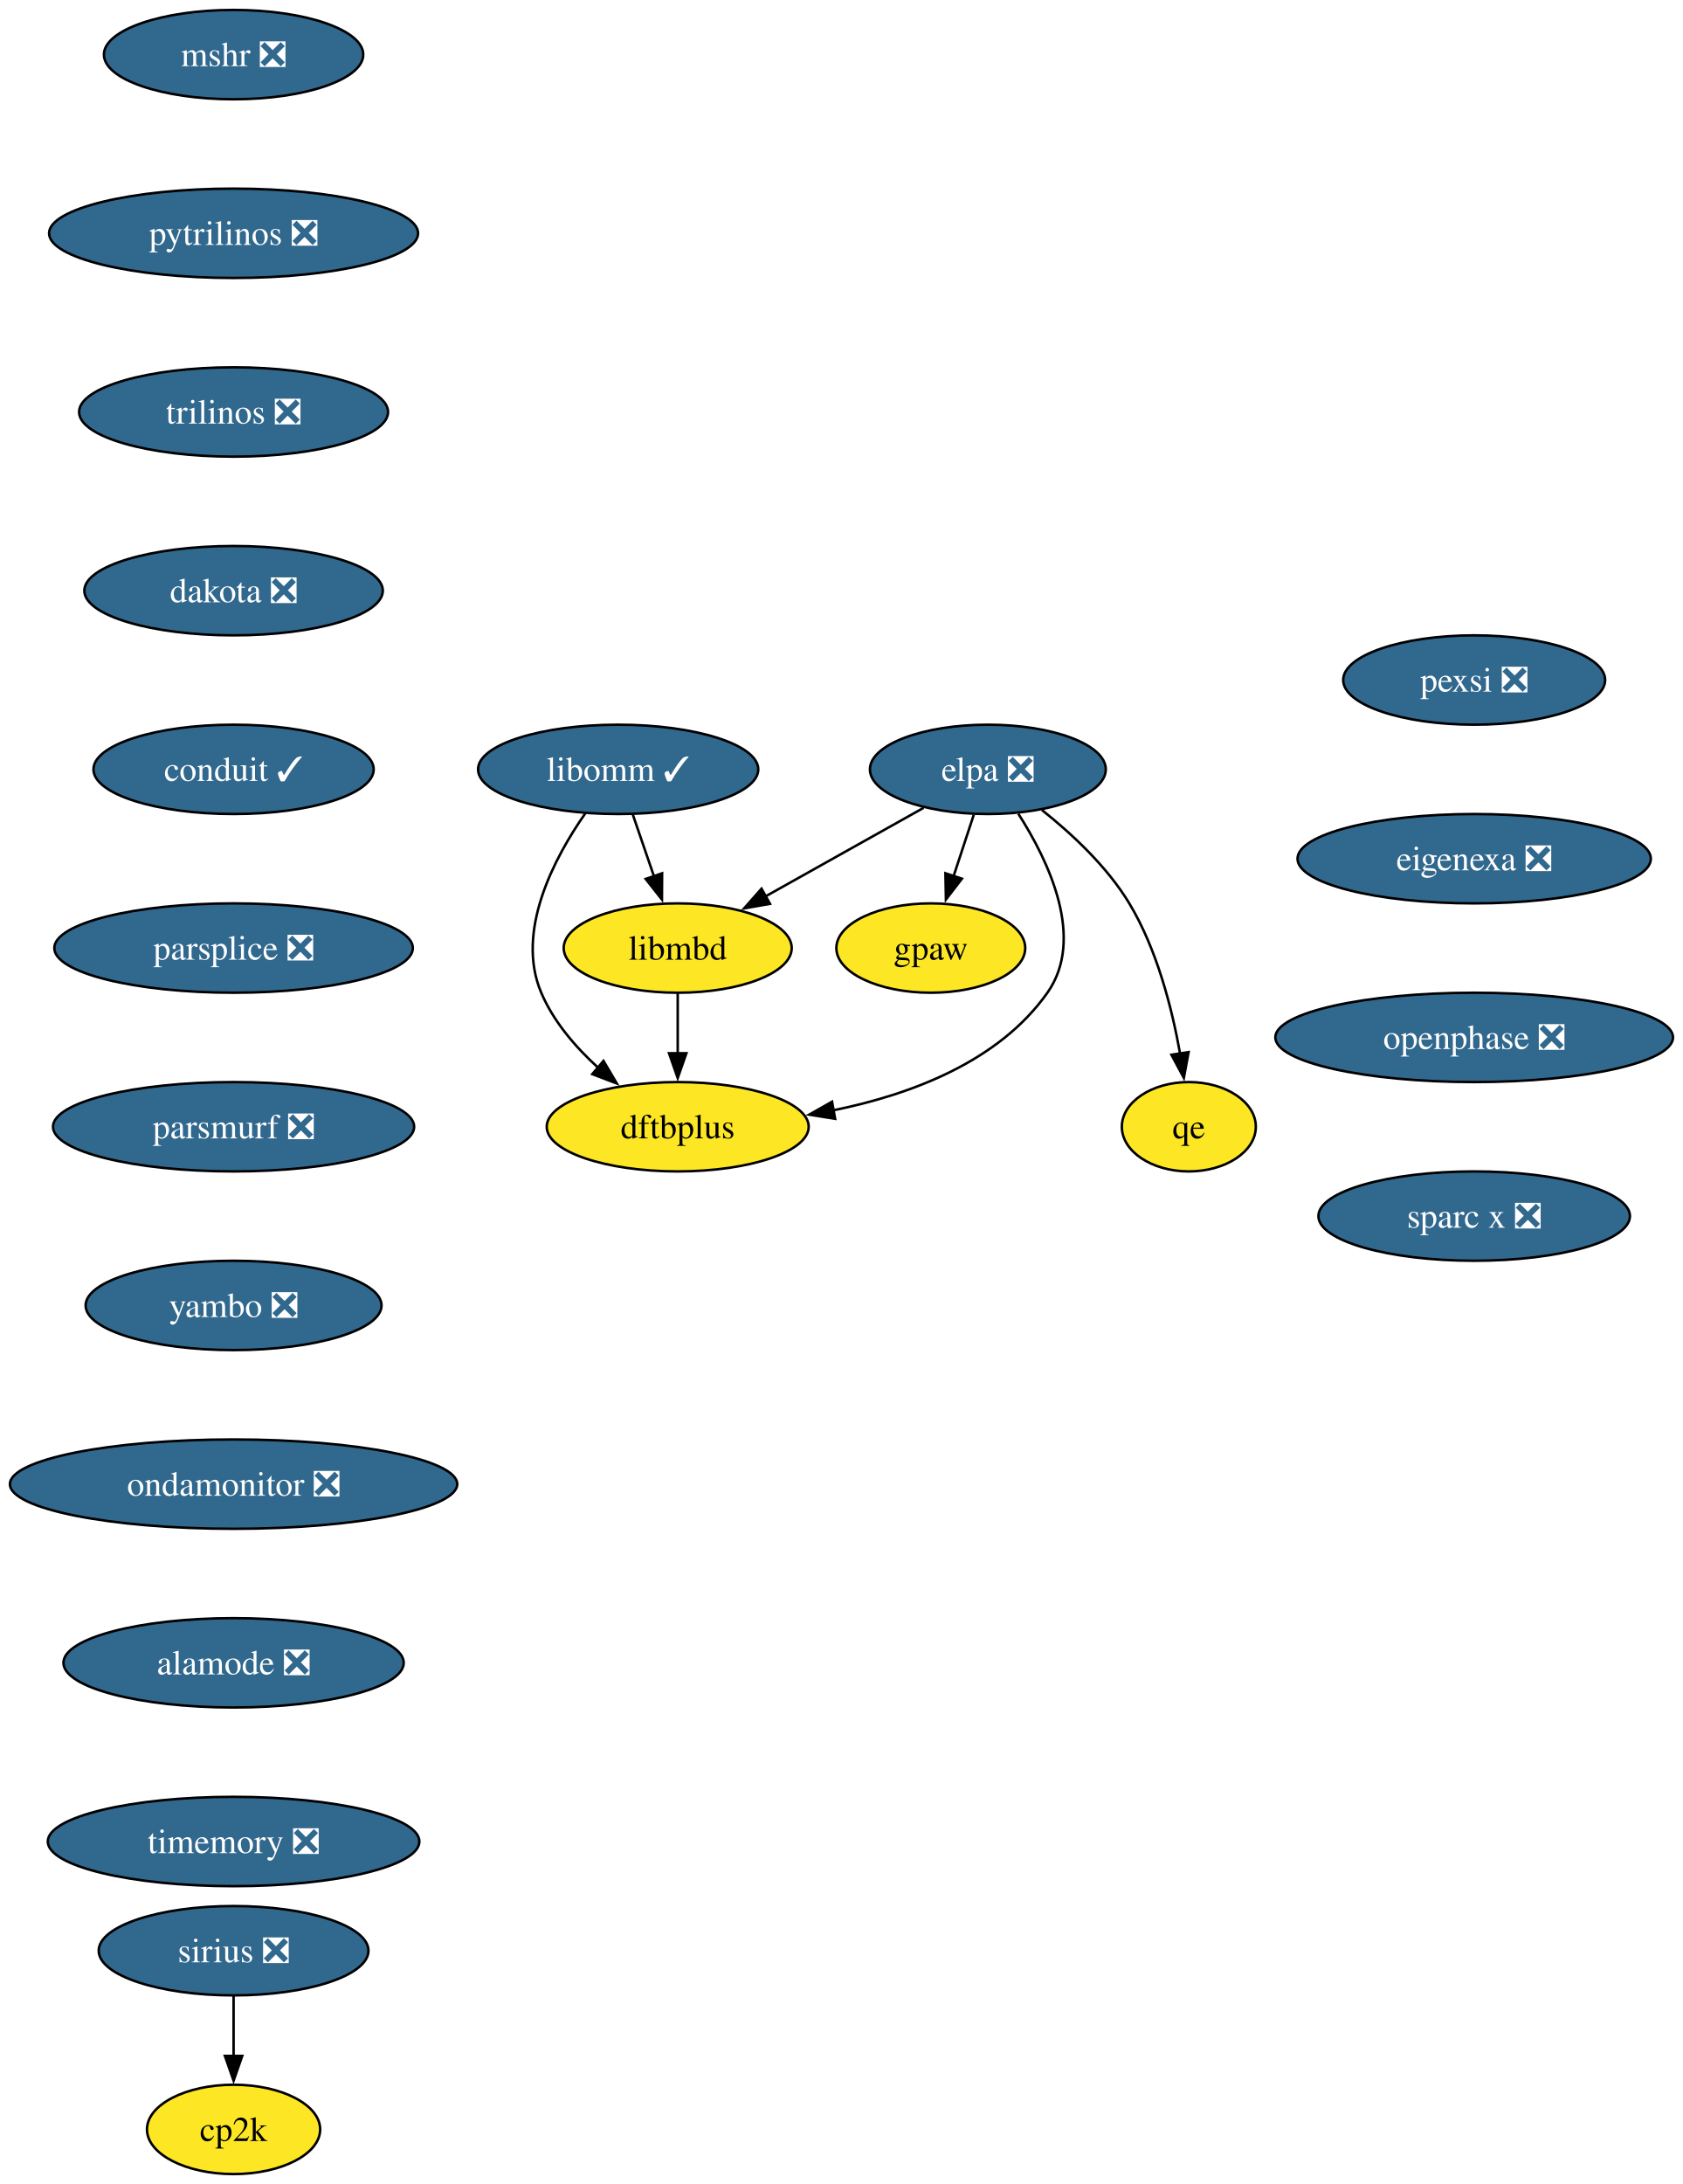
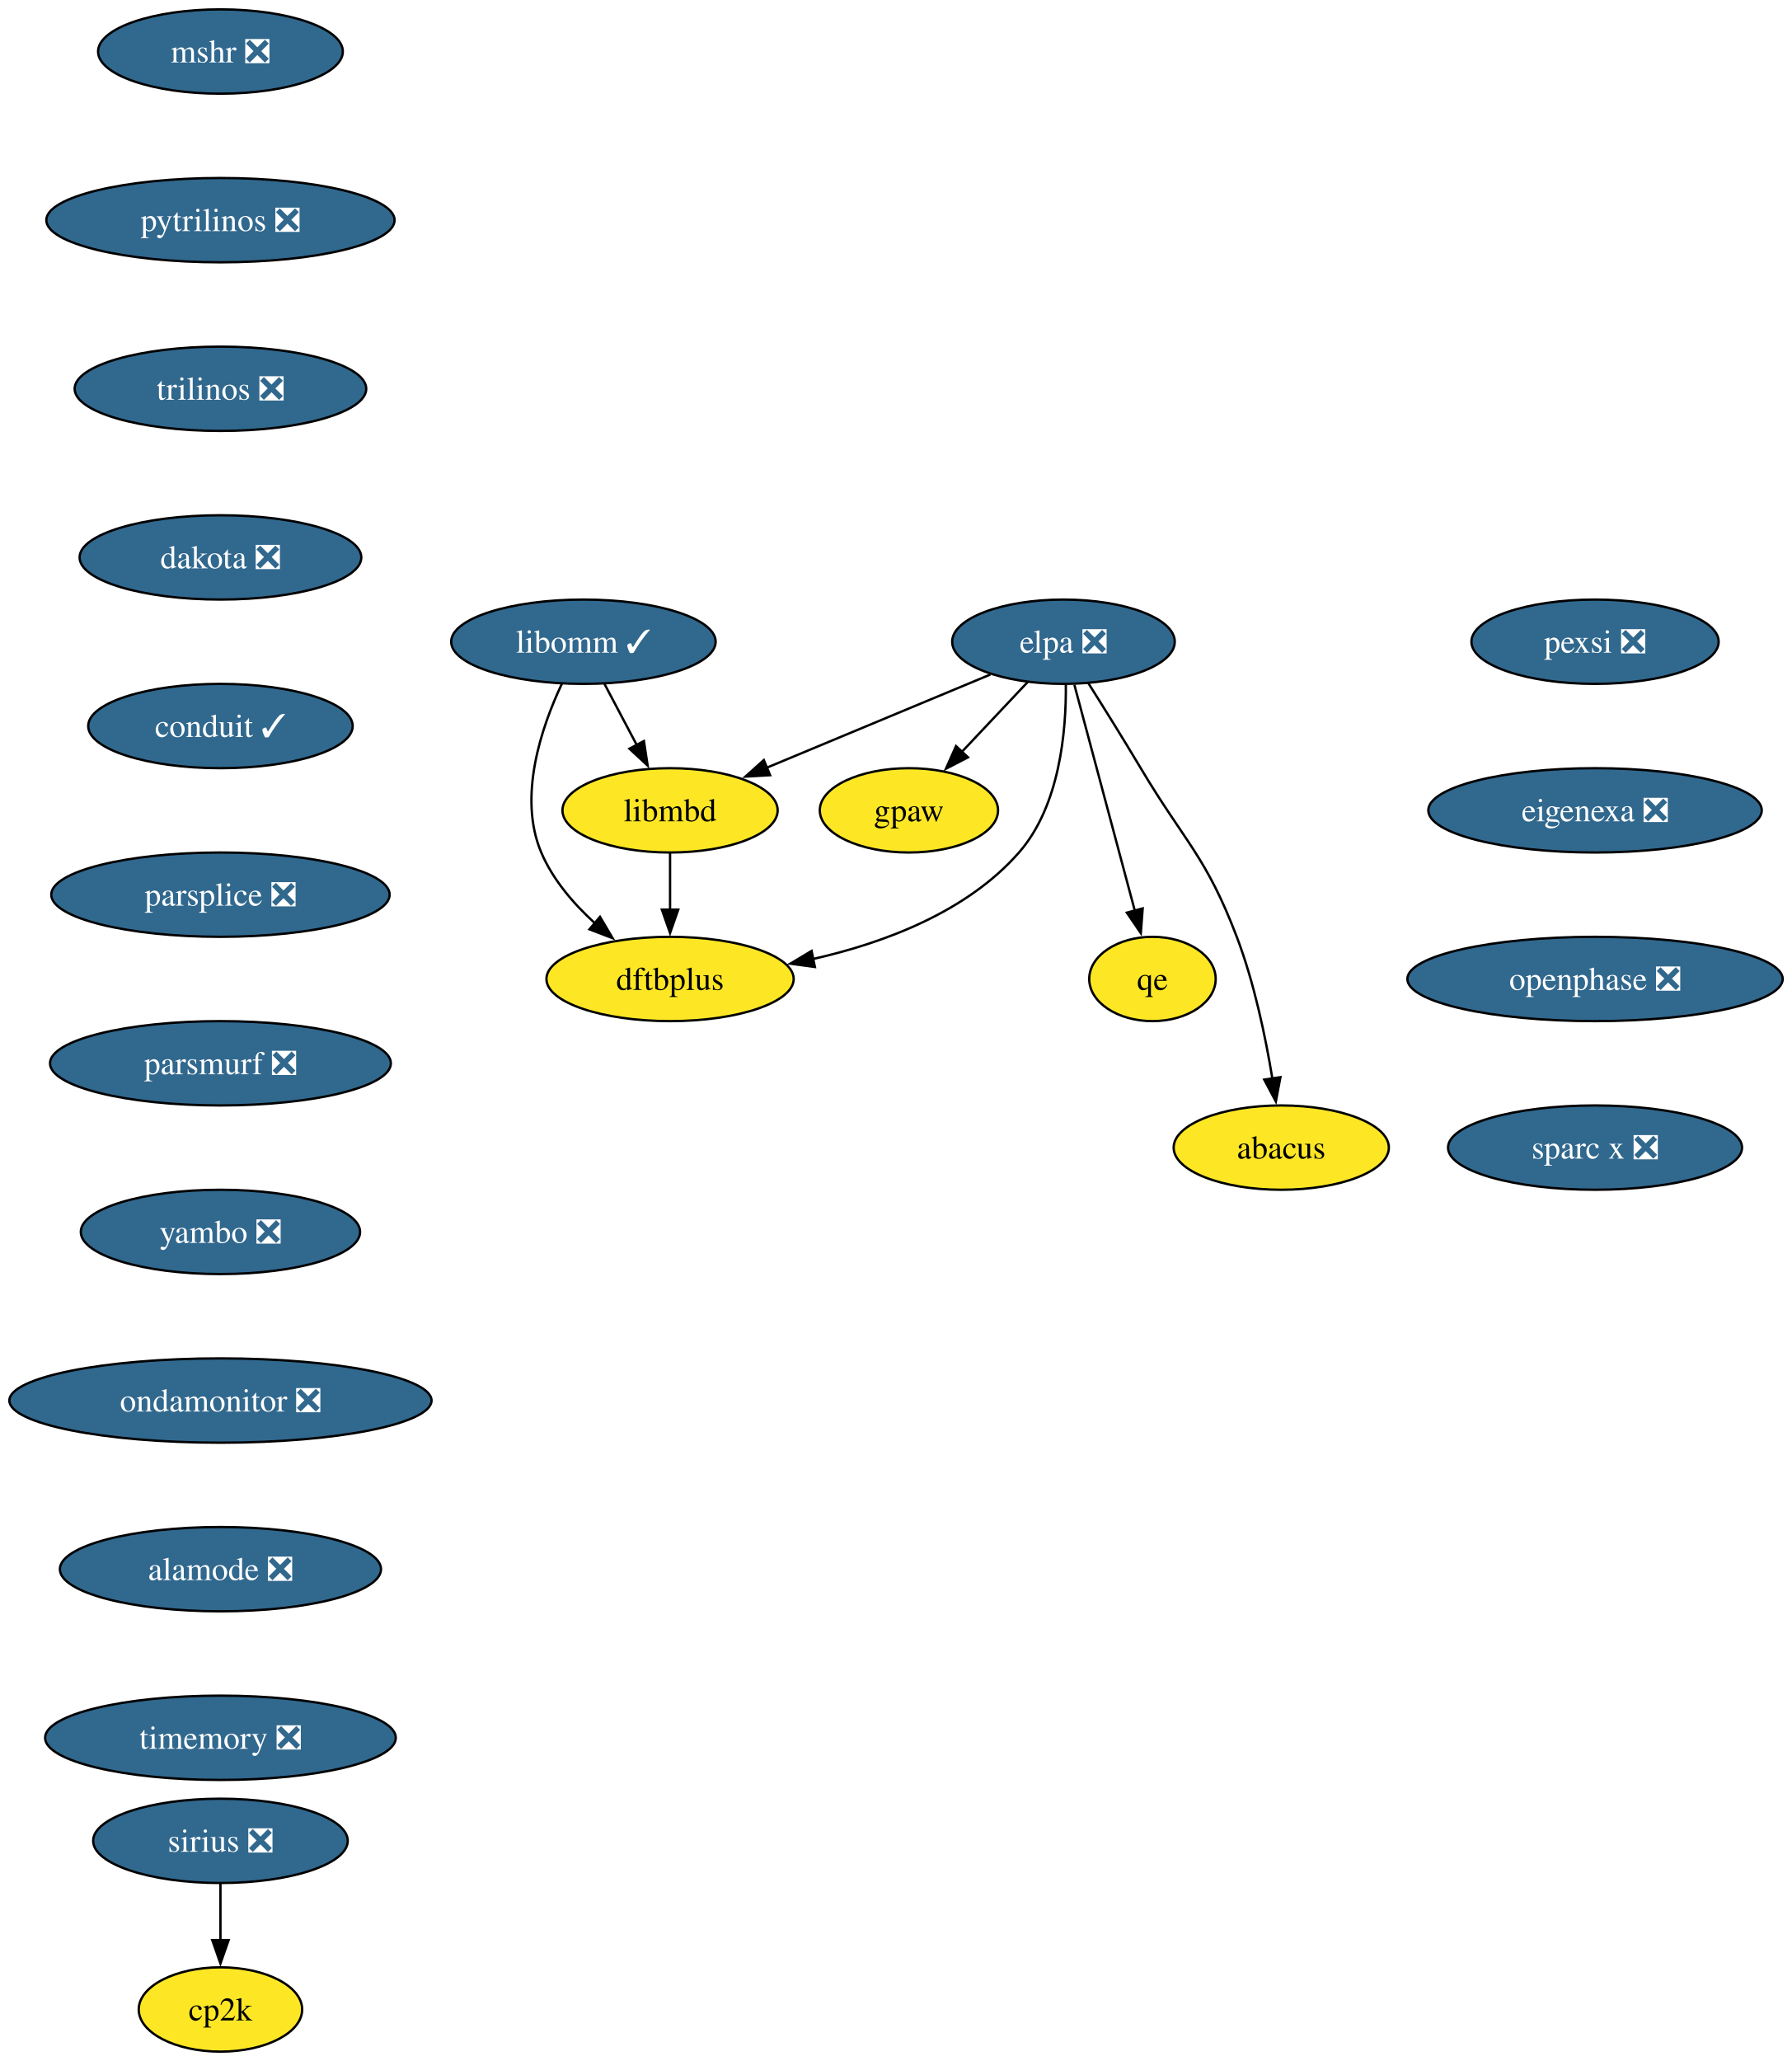
- <svg xmlns="http://www.w3.org/2000/svg" xmlns:xlink="http://www.w3.org/1999/xlink" width="678pt" height="880pt" viewBox="0.00 0.00 678.00 880.00">
+ <svg xmlns="http://www.w3.org/2000/svg" xmlns:xlink="http://www.w3.org/1999/xlink" width="765pt" height="880pt" viewBox="0.00 0.00 765.00 880.00">
  <g id="graph0" class="graph" transform="scale(1 1) rotate(0) translate(4 876)">
-     <polygon fill="white" stroke="none" points="-4,4 -4,-876 674.28,-876 674.28,4 -4,4" />
+     <polygon fill="white" stroke="none" points="-4,4 -4,-876 761.28,-876 761.28,4 -4,4" />
    <g id="node1" class="node">
      <g id="a_node1">
        <a xlink:href="https://github.com/conda-forge/mshr-feedstock/pull/37" xlink:title="mshr ❎">
          <ellipse fill="#31688e" stroke="black" cx="90.14" cy="-854" rx="52.26" ry="18" />
          <text xml:space="preserve" text-anchor="middle" x="90.14" y="-849.33" font-family="Times,serif" font-size="14.00" fill="white">mshr ❎</text>
        </a>
      </g>
    </g>
    <g id="node2" class="node">
      <g id="a_node2">
        <a xlink:href="https://github.com/conda-forge/pytrilinos-feedstock/pull/56" xlink:title="pytrilinos ❎">
          <ellipse fill="#31688e" stroke="black" cx="90.14" cy="-782" rx="74.36" ry="18" />
          <text xml:space="preserve" text-anchor="middle" x="90.14" y="-777.33" font-family="Times,serif" font-size="14.00" fill="white">pytrilinos ❎</text>
        </a>
      </g>
    </g>
    <g id="node3" class="node">
      <g id="a_node3">
        <a xlink:href="https://github.com/conda-forge/trilinos-feedstock/pull/47" xlink:title="trilinos ❎">
          <ellipse fill="#31688e" stroke="black" cx="90.14" cy="-710" rx="62.26" ry="18" />
          <text xml:space="preserve" text-anchor="middle" x="90.14" y="-705.33" font-family="Times,serif" font-size="14.00" fill="white">trilinos ❎</text>
        </a>
      </g>
    </g>
    <g id="node4" class="node">
      <g id="a_node4">
        <a xlink:href="https://github.com/conda-forge/dakota-feedstock/pull/49" xlink:title="dakota ❎">
          <ellipse fill="#31688e" stroke="black" cx="90.14" cy="-638" rx="60.15" ry="18" />
          <text xml:space="preserve" text-anchor="middle" x="90.14" y="-633.33" font-family="Times,serif" font-size="14.00" fill="white">dakota ❎</text>
        </a>
      </g>
    </g>
    <g id="node6" class="node">
      <g id="a_node6">
        <a xlink:href="https://github.com/conda-forge/conduit-feedstock/pull/46" xlink:title="conduit ✓">
          <ellipse fill="#31688e" stroke="black" cx="90.14" cy="-566" rx="56.47" ry="18" />
          <text xml:space="preserve" text-anchor="middle" x="90.14" y="-561.33" font-family="Times,serif" font-size="14.00" fill="white">conduit ✓</text>
        </a>
      </g>
    </g>
    <g id="node5" class="node">
      <g id="a_node5">
        <a xlink:href="https://github.com/conda-forge/gpaw-feedstock" xlink:title="gpaw">
-           <ellipse fill="#fde725" stroke="black" cx="371.14" cy="-494" rx="38.06" ry="18" />
-           <text xml:space="preserve" text-anchor="middle" x="371.14" y="-489.32" font-family="Times,serif" font-size="14.00">gpaw</text>
+           <ellipse fill="#fde725" stroke="black" cx="384.14" cy="-530" rx="38.06" ry="18" />
+           <text xml:space="preserve" text-anchor="middle" x="384.14" y="-525.33" font-family="Times,serif" font-size="14.00">gpaw</text>
        </a>
      </g>
    </g>
    <g id="node8" class="node">
      <g id="a_node8">
        <a xlink:href="https://github.com/conda-forge/parsplice-feedstock/pull/13" xlink:title="parsplice ❎">
          <ellipse fill="#31688e" stroke="black" cx="90.14" cy="-494" rx="72.25" ry="18" />
          <text xml:space="preserve" text-anchor="middle" x="90.14" y="-489.32" font-family="Times,serif" font-size="14.00" fill="white">parsplice ❎</text>
        </a>
      </g>
    </g>
    <g id="node7" class="node">
      <g id="a_node7">
        <a xlink:href="https://github.com/conda-forge/cp2k-feedstock" xlink:title="cp2k">
          <ellipse fill="#fde725" stroke="black" cx="90.14" cy="-18" rx="34.9" ry="18" />
          <text xml:space="preserve" text-anchor="middle" x="90.14" y="-13.32" font-family="Times,serif" font-size="14.00">cp2k</text>
        </a>
      </g>
    </g>
    <g id="node9" class="node">
      <g id="a_node9">
        <a xlink:href="https://github.com/conda-forge/parsmurf-feedstock/pull/4" xlink:title="parsmurf ❎">
          <ellipse fill="#31688e" stroke="black" cx="90.14" cy="-422" rx="72.78" ry="18" />
          <text xml:space="preserve" text-anchor="middle" x="90.14" y="-417.32" font-family="Times,serif" font-size="14.00" fill="white">parsmurf ❎</text>
        </a>
      </g>
    </g>
    <g id="node13" class="node">
      <g id="a_node13">
        <a xlink:href="https://github.com/conda-forge/yambo-feedstock/pull/47" xlink:title="yambo ❎">
          <ellipse fill="#31688e" stroke="black" cx="90.14" cy="-350" rx="59.63" ry="18" />
          <text xml:space="preserve" text-anchor="middle" x="90.14" y="-345.32" font-family="Times,serif" font-size="14.00" fill="white">yambo ❎</text>
        </a>
      </g>
    </g>
    <g id="node10" class="node">
      <g id="a_node10">
        <a xlink:href="https://github.com/conda-forge/qe-feedstock" xlink:title="qe">
-           <ellipse fill="#fde725" stroke="black" cx="475.14" cy="-422" rx="27" ry="18" />
-           <text xml:space="preserve" text-anchor="middle" x="475.14" y="-417.32" font-family="Times,serif" font-size="14.00">qe</text>
+           <ellipse fill="#fde725" stroke="black" cx="488.14" cy="-458" rx="27" ry="18" />
+           <text xml:space="preserve" text-anchor="middle" x="488.14" y="-453.32" font-family="Times,serif" font-size="14.00">qe</text>
        </a>
      </g>
    </g>
    <g id="node11" class="node">
      <g id="a_node11">
        <a xlink:href="https://github.com/conda-forge/dftbplus-feedstock" xlink:title="dftbplus">
-           <ellipse fill="#fde725" stroke="black" cx="269.14" cy="-422" rx="52.79" ry="18" />
-           <text xml:space="preserve" text-anchor="middle" x="269.14" y="-417.32" font-family="Times,serif" font-size="14.00">dftbplus</text>
+           <ellipse fill="#fde725" stroke="black" cx="282.14" cy="-458" rx="52.79" ry="18" />
+           <text xml:space="preserve" text-anchor="middle" x="282.14" y="-453.32" font-family="Times,serif" font-size="14.00">dftbplus</text>
        </a>
      </g>
    </g>
    <g id="node12" class="node">
      <g id="a_node12">
        <a xlink:href="https://github.com/conda-forge/libmbd-feedstock" xlink:title="libmbd">
-           <ellipse fill="#fde725" stroke="black" cx="269.14" cy="-494" rx="45.95" ry="18" />
-           <text xml:space="preserve" text-anchor="middle" x="269.14" y="-489.32" font-family="Times,serif" font-size="14.00">libmbd</text>
+           <ellipse fill="#fde725" stroke="black" cx="282.14" cy="-530" rx="45.95" ry="18" />
+           <text xml:space="preserve" text-anchor="middle" x="282.14" y="-525.33" font-family="Times,serif" font-size="14.00">libmbd</text>
        </a>
      </g>
    </g>
    <g id="edge7" class="edge">
-       <path fill="none" stroke="black" d="M269.14,-475.7C269.14,-468.41 269.14,-459.73 269.14,-451.54" />
-       <polygon fill="black" stroke="black" points="272.64,-451.62 269.14,-441.62 265.64,-451.62 272.64,-451.62" />
+       <path fill="none" stroke="black" d="M282.14,-511.7C282.14,-504.41 282.14,-495.73 282.14,-487.54" />
+       <polygon fill="black" stroke="black" points="285.64,-487.62 282.14,-477.62 278.64,-487.62 285.64,-487.62" />
    </g>
    <g id="node15" class="node">
      <g id="a_node15">
        <a xlink:href="https://github.com/conda-forge/ondamonitor-feedstock/pull/12" xlink:title="ondamonitor ❎">
          <ellipse fill="#31688e" stroke="black" cx="90.14" cy="-278" rx="90.14" ry="18" />
          <text xml:space="preserve" text-anchor="middle" x="90.14" y="-273.32" font-family="Times,serif" font-size="14.00" fill="white">ondamonitor ❎</text>
        </a>
      </g>
    </g>
    <g id="node14" class="node">
      <g id="a_node14">
        <a xlink:href="https://github.com/conda-forge/sirius-feedstock/pull/30" xlink:title="sirius ❎">
          <ellipse fill="#31688e" stroke="black" cx="90.14" cy="-90" rx="54.36" ry="18" />
          <text xml:space="preserve" text-anchor="middle" x="90.14" y="-85.33" font-family="Times,serif" font-size="14.00" fill="white">sirius ❎</text>
        </a>
      </g>
    </g>
    <g id="edge9" class="edge">
      <path fill="none" stroke="black" d="M90.14,-71.7C90.14,-64.41 90.14,-55.73 90.14,-47.54" />
      <polygon fill="black" stroke="black" points="93.64,-47.62 90.14,-37.62 86.64,-47.62 93.64,-47.62" />
    </g>
    <g id="node16" class="node">
      <g id="a_node16">
        <a xlink:href="https://github.com/conda-forge/alamode-feedstock/pull/12" xlink:title="alamode ❎">
          <ellipse fill="#31688e" stroke="black" cx="90.14" cy="-206" rx="68.57" ry="18" />
          <text xml:space="preserve" text-anchor="middle" x="90.14" y="-201.33" font-family="Times,serif" font-size="14.00" fill="white">alamode ❎</text>
        </a>
      </g>
    </g>
    <g id="node17" class="node">
      <g id="a_node17">
        <a xlink:href="https://github.com/conda-forge/timemory-feedstock/pull/20" xlink:title="timemory ❎">
          <ellipse fill="#31688e" stroke="black" cx="90.14" cy="-134" rx="74.88" ry="18" />
          <text xml:space="preserve" text-anchor="middle" x="90.14" y="-129.32" font-family="Times,serif" font-size="14.00" fill="white">timemory ❎</text>
        </a>
      </g>
    </g>
    <g id="node18" class="node">
      <g id="a_node18">
        <a xlink:href="https://github.com/conda-forge/elpa-feedstock/pull/26" xlink:title="elpa ❎">
-           <ellipse fill="#31688e" stroke="black" cx="394.14" cy="-566" rx="47.53" ry="18" />
-           <text xml:space="preserve" text-anchor="middle" x="394.14" y="-561.33" font-family="Times,serif" font-size="14.00" fill="white">elpa ❎</text>
+           <ellipse fill="#31688e" stroke="black" cx="450.14" cy="-602" rx="47.53" ry="18" />
+           <text xml:space="preserve" text-anchor="middle" x="450.14" y="-597.33" font-family="Times,serif" font-size="14.00" fill="white">elpa ❎</text>
        </a>
      </g>
    </g>
    <g id="edge13" class="edge">
-       <path fill="none" stroke="black" d="M388.46,-547.7C386,-540.24 383.07,-531.32 380.33,-522.97" />
-       <polygon fill="black" stroke="black" points="383.68,-521.95 377.23,-513.54 377.03,-524.14 383.68,-521.95" />
+       <path fill="none" stroke="black" d="M434.83,-584.76C426.47,-575.89 415.95,-564.74 406.67,-554.89" />
+       <polygon fill="black" stroke="black" points="409.36,-552.64 399.95,-547.77 404.26,-557.44 409.36,-552.64" />
    </g>
    <g id="edge14" class="edge">
-       <path fill="none" stroke="black" d="M415.94,-549.61C427.96,-540.06 442.21,-526.81 451.14,-512 462.32,-493.45 468.39,-469.64 471.63,-451.31" />
-       <polygon fill="black" stroke="black" points="475.05,-452.09 473.13,-441.67 468.13,-451.01 475.05,-452.09" />
+       <path fill="none" stroke="black" d="M454.8,-583.59C461.24,-559.5 472.95,-515.75 480.64,-487.03" />
+       <polygon fill="black" stroke="black" points="483.97,-488.14 483.17,-477.57 477.2,-486.33 483.97,-488.14" />
    </g>
    <g id="edge15" class="edge">
-       <path fill="none" stroke="black" d="M406.41,-548.13C418.64,-529.06 433.55,-497.84 418.14,-476 398.53,-448.21 363,-434.9 331.56,-428.57" />
-       <polygon fill="black" stroke="black" points="332.59,-425.2 322.13,-426.88 331.35,-432.09 332.59,-425.2" />
+       <path fill="none" stroke="black" d="M451.15,-583.76C451.35,-564.05 448.64,-531.96 431.14,-512 408.9,-486.62 373.67,-473.4 343.05,-466.5" />
+       <polygon fill="black" stroke="black" points="343.99,-463.12 333.49,-464.54 342.58,-469.98 343.99,-463.12" />
    </g>
    <g id="edge16" class="edge">
-       <path fill="none" stroke="black" d="M368.24,-550.5C349.77,-540.15 324.7,-526.12 304.4,-514.75" />
-       <polygon fill="black" stroke="black" points="306.34,-511.82 295.9,-509.99 302.92,-517.93 306.34,-511.82" />
+       <path fill="none" stroke="black" d="M418.93,-588C391.98,-576.76 352.81,-560.45 323.29,-548.15" />
+       <polygon fill="black" stroke="black" points="324.87,-545.01 314.29,-544.4 322.18,-551.47 324.87,-545.01" />
    </g>
    <g id="node19" class="node">
      <g id="a_node19">
-         <a xlink:href="https://github.com/conda-forge/libomm-feedstock/pull/5" xlink:title="libomm ✓">
-           <ellipse fill="#31688e" stroke="black" cx="245.14" cy="-566" rx="56.47" ry="18" />
-           <text xml:space="preserve" text-anchor="middle" x="245.14" y="-561.33" font-family="Times,serif" font-size="14.00" fill="white">libomm ✓</text>
+         <a xlink:href="https://github.com/conda-forge/abacus-feedstock" xlink:title="abacus">
+           <ellipse fill="#fde725" stroke="black" cx="543.14" cy="-386" rx="45.95" ry="18" />
+           <text xml:space="preserve" text-anchor="middle" x="543.14" y="-381.32" font-family="Times,serif" font-size="14.00">abacus</text>
        </a>
      </g>
    </g>
    <g id="edge17" class="edge">
-       <path fill="none" stroke="black" d="M231.94,-548.35C219.32,-530.27 203.64,-500.69 214.14,-476 219.05,-464.44 227.86,-454.18 237.01,-445.84" />
-       <polygon fill="black" stroke="black" points="239.22,-448.55 244.61,-439.42 234.71,-443.2 239.22,-448.55" />
-     </g>
-     <g id="edge18" class="edge">
-       <path fill="none" stroke="black" d="M251.07,-547.7C253.63,-540.24 256.69,-531.32 259.55,-522.97" />
-       <polygon fill="black" stroke="black" points="262.85,-524.13 262.79,-513.54 256.23,-521.86 262.85,-524.13" />
+       <path fill="none" stroke="black" d="M460.71,-584.39C467.27,-574 475.82,-560.29 483.14,-548 501.99,-516.36 511.03,-510.41 524.14,-476 531.59,-456.45 536.42,-433.3 539.34,-415.52" />
+       <polygon fill="black" stroke="black" points="542.79,-416.08 540.84,-405.67 535.87,-415.03 542.79,-416.08" />
    </g>
    <g id="node20" class="node">
      <g id="a_node20">
-         <a xlink:href="https://github.com/conda-forge/pexsi-feedstock/pull/10" xlink:title="pexsi ❎">
-           <ellipse fill="#31688e" stroke="black" cx="590.14" cy="-602" rx="52.79" ry="18" />
-           <text xml:space="preserve" text-anchor="middle" x="590.14" y="-597.33" font-family="Times,serif" font-size="14.00" fill="white">pexsi ❎</text>
-         </a>
-       </g>
+         <a xlink:href="https://github.com/conda-forge/libomm-feedstock/pull/5" xlink:title="libomm ✓">
+           <ellipse fill="#31688e" stroke="black" cx="245.14" cy="-602" rx="56.47" ry="18" />
+           <text xml:space="preserve" text-anchor="middle" x="245.14" y="-597.33" font-family="Times,serif" font-size="14.00" fill="white">libomm ✓</text>
+         </a>
+       </g>
+     </g>
+     <g id="edge18" class="edge">
+       <path fill="none" stroke="black" d="M235.92,-584C227.26,-565.63 217.03,-535.79 227.14,-512 232.05,-500.44 240.86,-490.18 250.01,-481.84" />
+       <polygon fill="black" stroke="black" points="252.22,-484.55 257.61,-475.42 247.71,-479.2 252.22,-484.55" />
+     </g>
+     <g id="edge19" class="edge">
+       <path fill="none" stroke="black" d="M254.1,-584.05C258.28,-576.14 263.36,-566.54 268.03,-557.69" />
+       <polygon fill="black" stroke="black" points="270.98,-559.6 272.56,-549.13 264.79,-556.33 270.98,-559.6" />
    </g>
    <g id="node21" class="node">
      <g id="a_node21">
-         <a xlink:href="https://github.com/conda-forge/eigenexa-feedstock/pull/3" xlink:title="eigenexa ❎">
-           <ellipse fill="#31688e" stroke="black" cx="590.14" cy="-530" rx="71.2" ry="18" />
-           <text xml:space="preserve" text-anchor="middle" x="590.14" y="-525.33" font-family="Times,serif" font-size="14.00" fill="white">eigenexa ❎</text>
+         <a xlink:href="https://github.com/conda-forge/pexsi-feedstock/pull/10" xlink:title="pexsi ❎">
+           <ellipse fill="#31688e" stroke="black" cx="677.14" cy="-602" rx="52.79" ry="18" />
+           <text xml:space="preserve" text-anchor="middle" x="677.14" y="-597.33" font-family="Times,serif" font-size="14.00" fill="white">pexsi ❎</text>
        </a>
      </g>
    </g>
    <g id="node22" class="node">
      <g id="a_node22">
-         <a xlink:href="https://github.com/conda-forge/openphase-feedstock/pull/2" xlink:title="openphase ❎">
-           <ellipse fill="#31688e" stroke="black" cx="590.14" cy="-458" rx="80.14" ry="18" />
-           <text xml:space="preserve" text-anchor="middle" x="590.14" y="-453.32" font-family="Times,serif" font-size="14.00" fill="white">openphase ❎</text>
+         <a xlink:href="https://github.com/conda-forge/eigenexa-feedstock/pull/3" xlink:title="eigenexa ❎">
+           <ellipse fill="#31688e" stroke="black" cx="677.14" cy="-530" rx="71.2" ry="18" />
+           <text xml:space="preserve" text-anchor="middle" x="677.14" y="-525.33" font-family="Times,serif" font-size="14.00" fill="white">eigenexa ❎</text>
        </a>
      </g>
    </g>
    <g id="node23" class="node">
      <g id="a_node23">
+         <a xlink:href="https://github.com/conda-forge/openphase-feedstock/pull/2" xlink:title="openphase ❎">
+           <ellipse fill="#31688e" stroke="black" cx="677.14" cy="-458" rx="80.14" ry="18" />
+           <text xml:space="preserve" text-anchor="middle" x="677.14" y="-453.32" font-family="Times,serif" font-size="14.00" fill="white">openphase ❎</text>
+         </a>
+       </g>
+     </g>
+     <g id="node24" class="node">
+       <g id="a_node24">
        <a xlink:href="https://github.com/conda-forge/sparc-x-feedstock/pull/9" xlink:title="sparc x ❎">
-           <ellipse fill="#31688e" stroke="black" cx="590.14" cy="-386" rx="62.78" ry="18" />
-           <text xml:space="preserve" text-anchor="middle" x="590.14" y="-381.32" font-family="Times,serif" font-size="14.00" fill="white">sparc x ❎</text>
+           <ellipse fill="#31688e" stroke="black" cx="677.14" cy="-386" rx="62.78" ry="18" />
+           <text xml:space="preserve" text-anchor="middle" x="677.14" y="-381.32" font-family="Times,serif" font-size="14.00" fill="white">sparc x ❎</text>
        </a>
      </g>
    </g>
  </g>
</svg>
